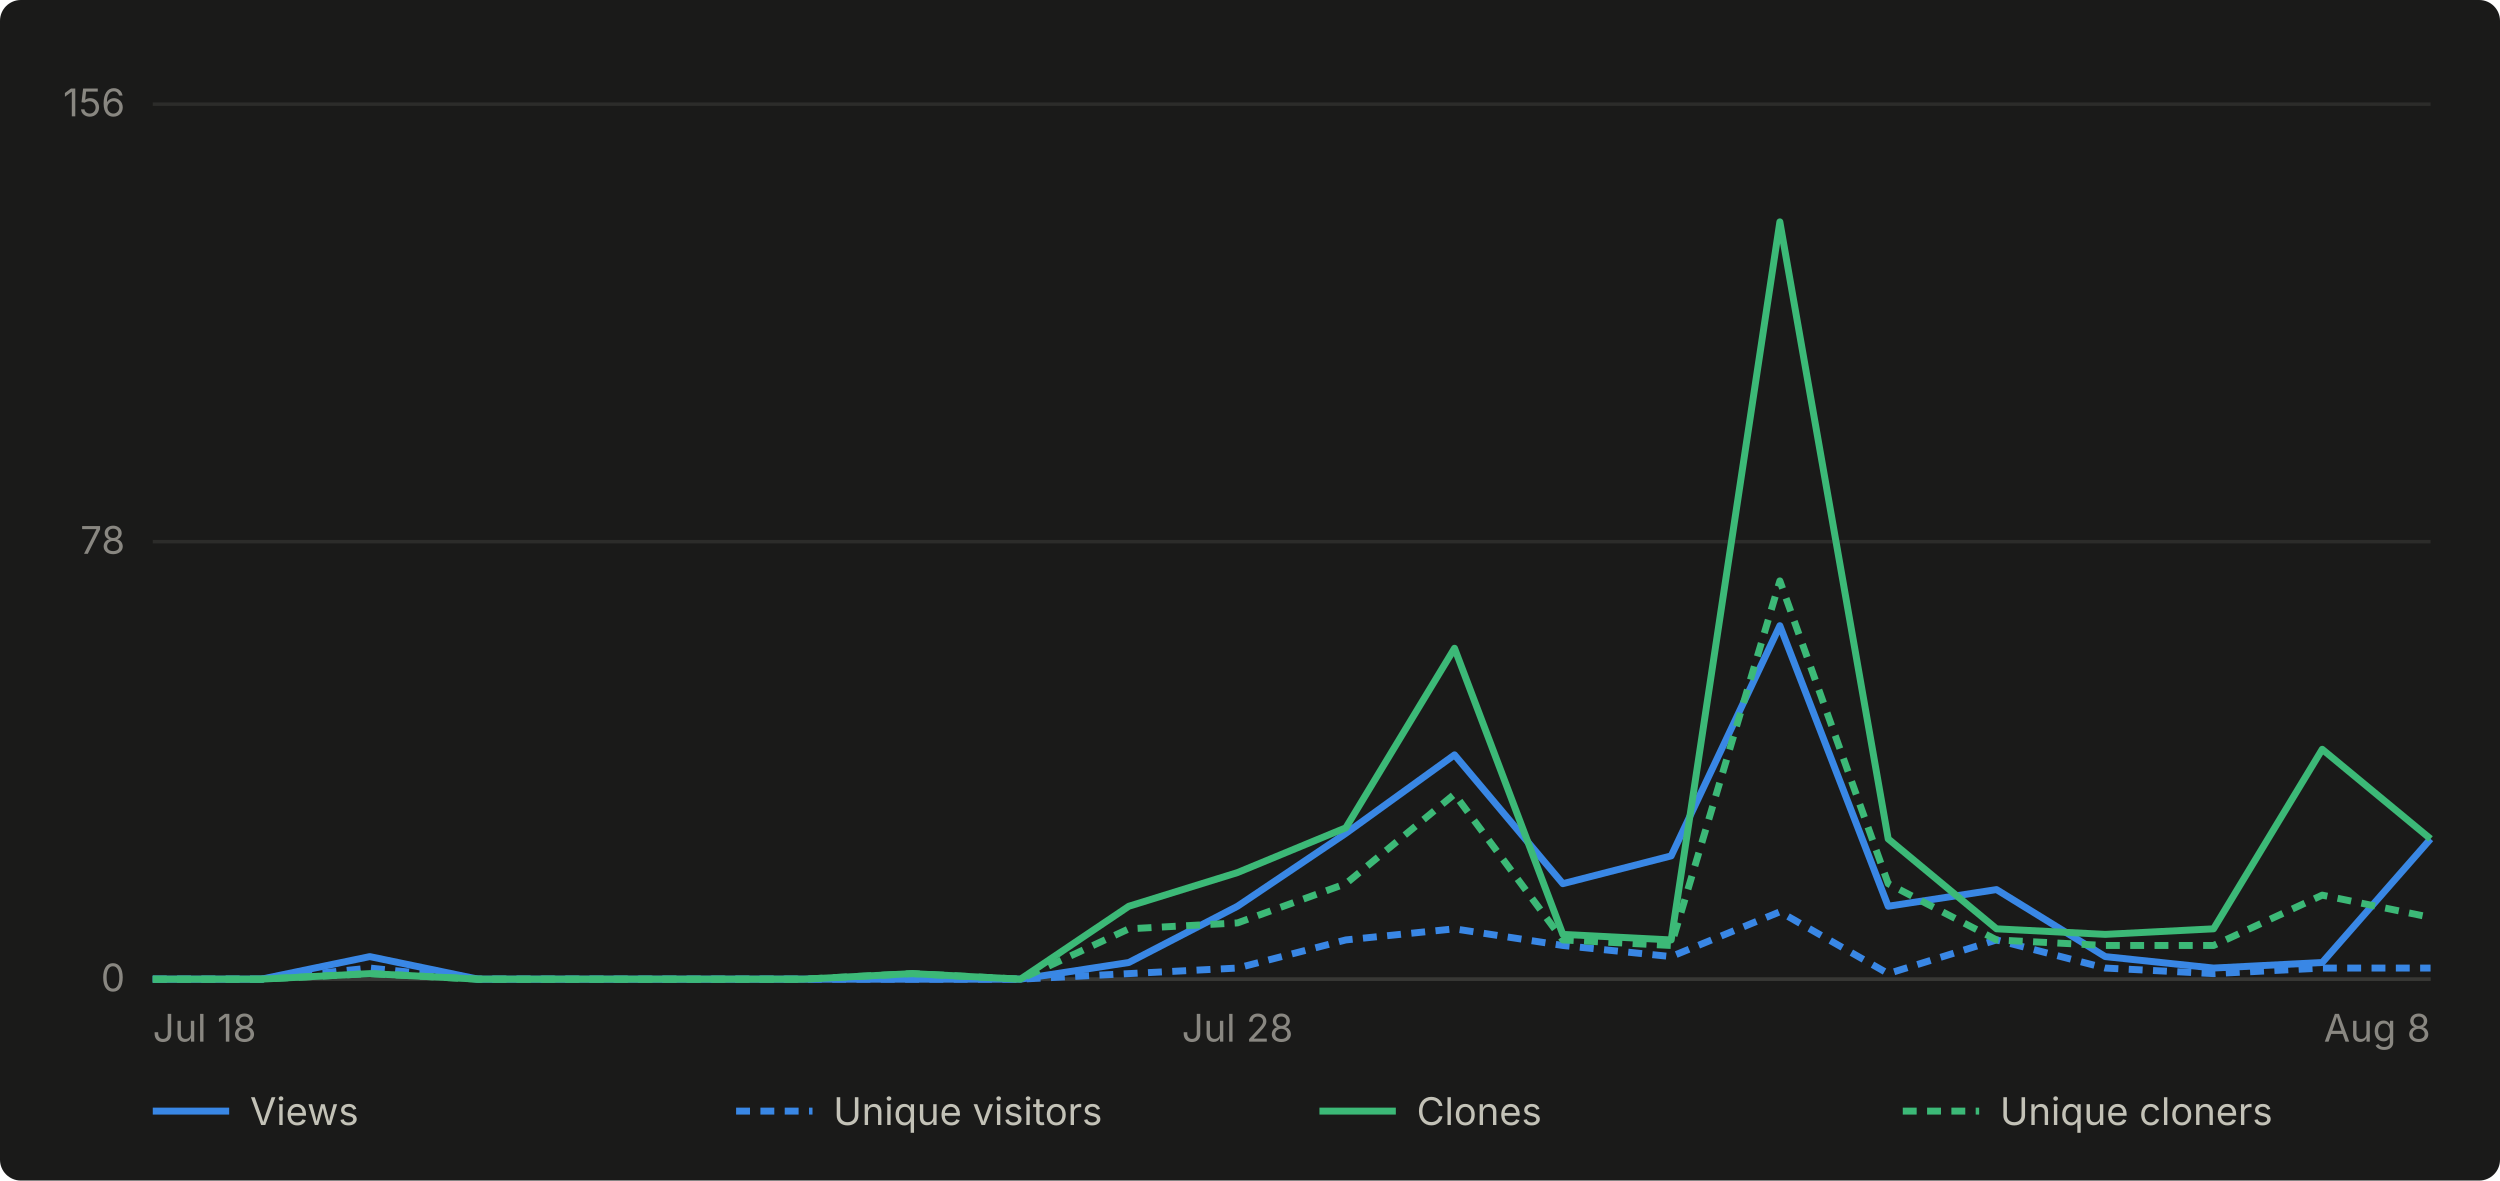
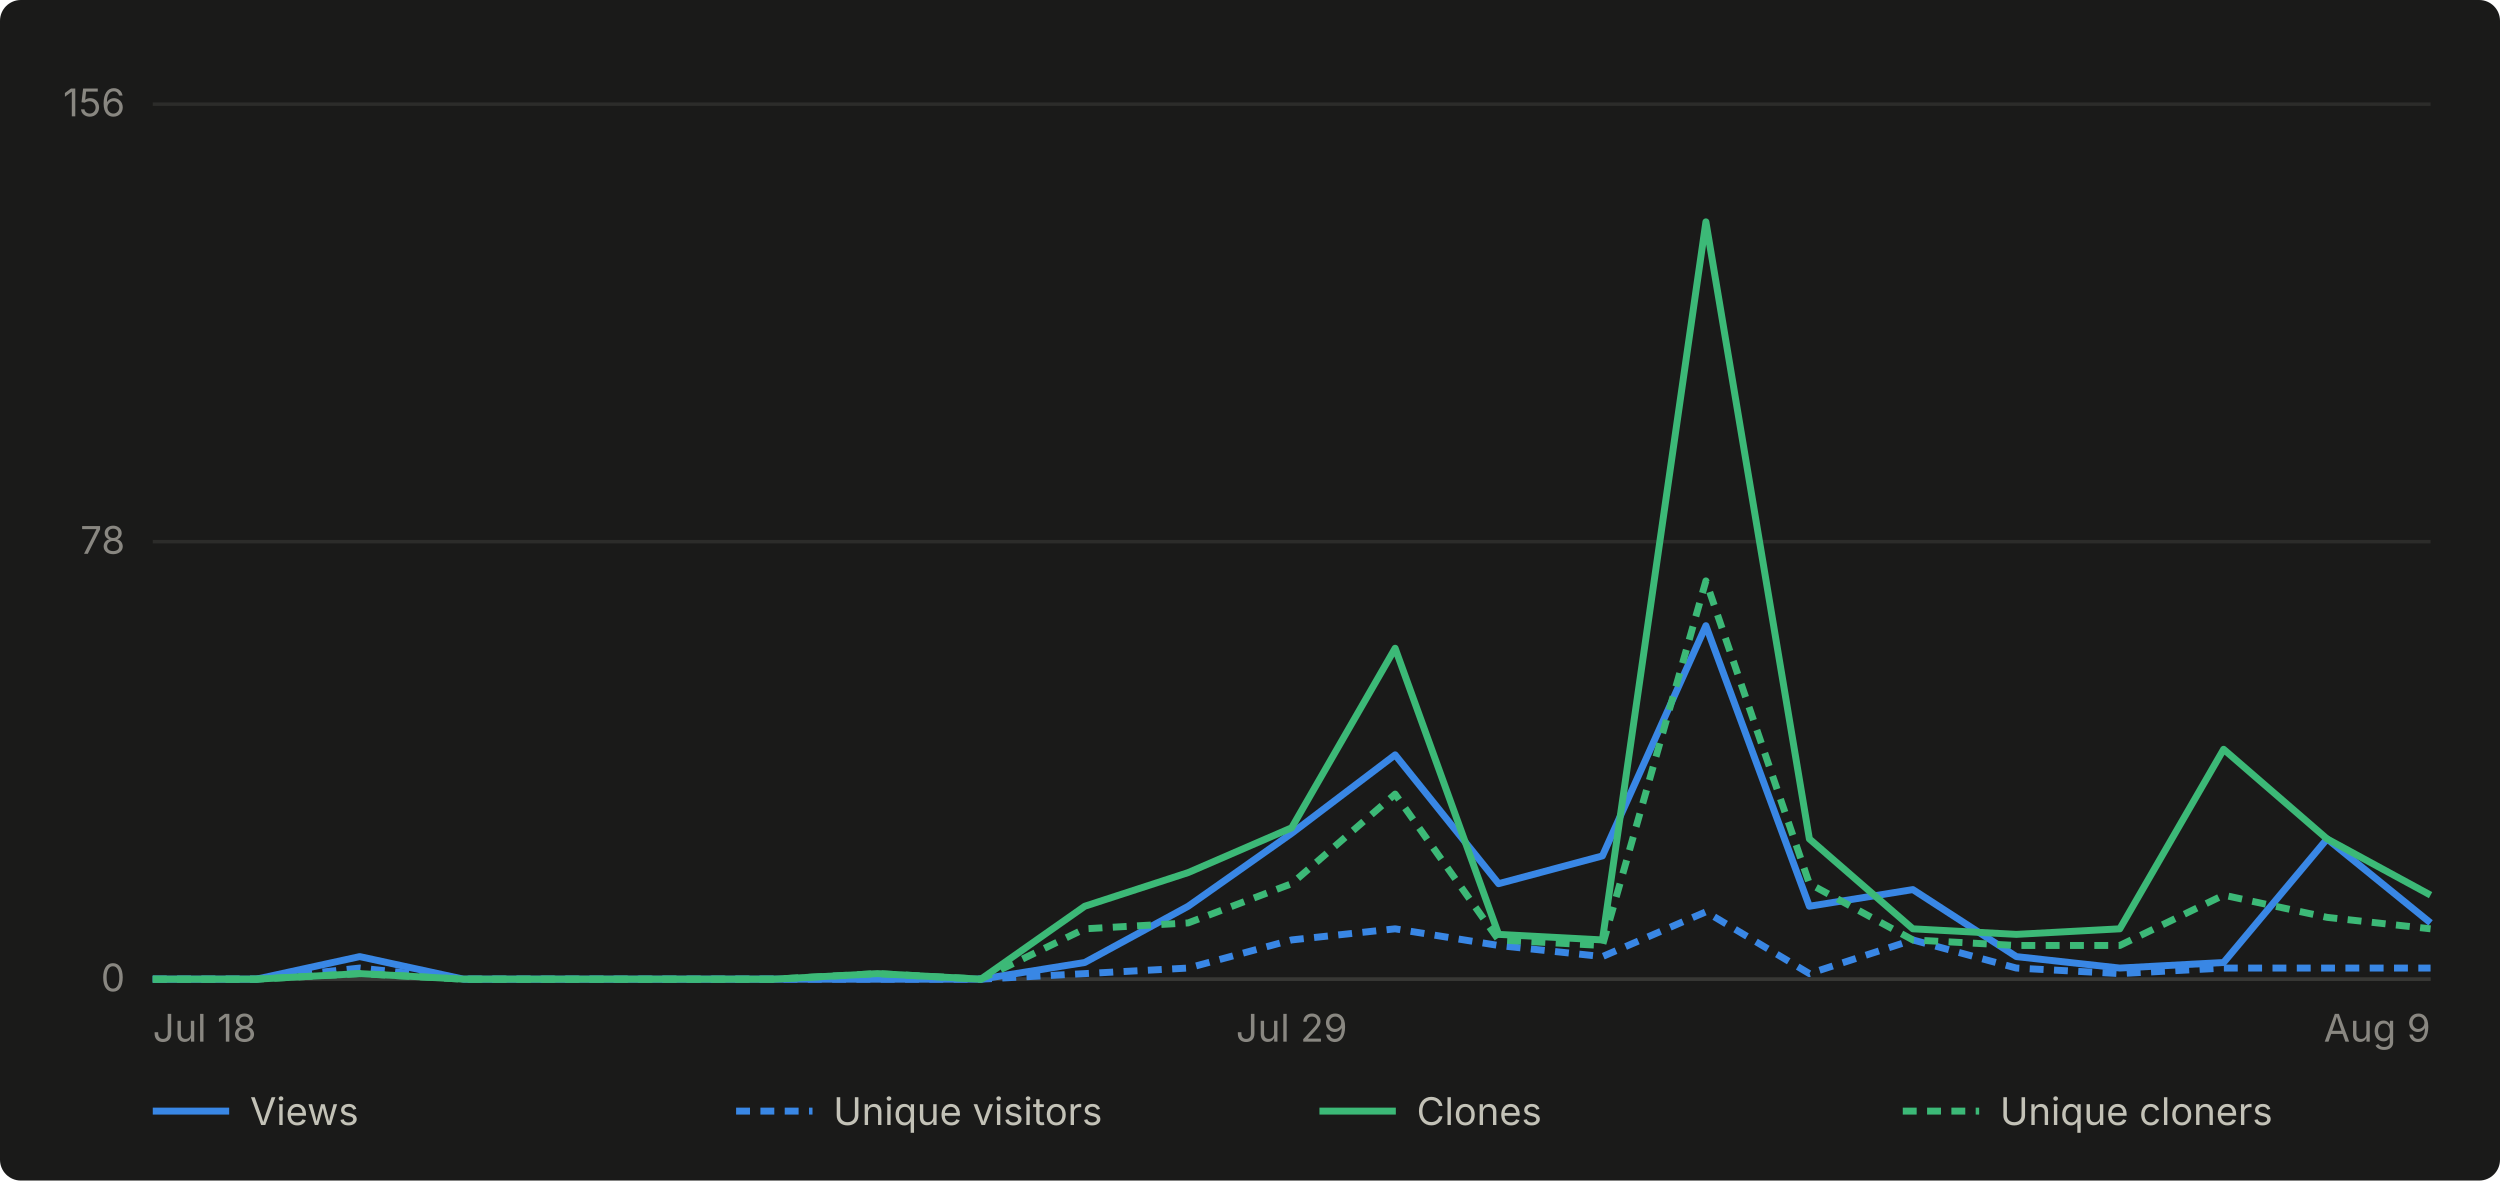
- <svg xmlns="http://www.w3.org/2000/svg" viewBox="0 0 720 340" width="720" height="340" role="img" aria-label="Daily GitHub traffic for abhiunix/AgentHarbor, Jul 18 to Aug 8">
+ <svg xmlns="http://www.w3.org/2000/svg" viewBox="0 0 720 340" width="720" height="340" role="img" aria-label="Daily GitHub traffic for abhiunix/AgentHarbor, Jul 18 to Aug 9">
  <rect width="720" height="340" fill="#1a1a19" rx="6" />
  <g font-family="system-ui, -apple-system, 'Segoe UI', sans-serif">
    <line x1="44" y1="282.0" x2="700" y2="282.0" stroke="#2c2c2a" stroke-width="1" />
    <text x="36" y="285.5" text-anchor="end" fill="#898781" font-size="11">0</text>
    <line x1="44" y1="156.0" x2="700" y2="156.0" stroke="#2c2c2a" stroke-width="1" />
    <text x="36" y="159.5" text-anchor="end" fill="#898781" font-size="11">78</text>
    <line x1="44" y1="30.0" x2="700" y2="30.0" stroke="#2c2c2a" stroke-width="1" />
    <text x="36" y="33.5" text-anchor="end" fill="#898781" font-size="11">156</text>
    <line x1="44" y1="282" x2="700" y2="282" stroke="#383835" stroke-width="1" />
    <text x="44.0" y="300" text-anchor="start" fill="#898781" font-size="11">Jul 18</text>
-     <text x="356.4" y="300" text-anchor="middle" fill="#898781" font-size="11">Jul 28</text>
-     <text x="700.0" y="300" text-anchor="end" fill="#898781" font-size="11">Aug 8</text>
-     <path d="M 44.0 282.0 L 75.2 282.0 L 106.5 275.5 L 137.7 282.0 L 169.0 282.0 L 200.2 282.0 L 231.4 282.0 L 262.7 282.0 L 293.9 282.0 L 325.1 277.2 L 356.4 261.0 L 387.6 240.0 L 418.9 217.4 L 450.1 254.5 L 481.3 246.5 L 512.6 180.2 L 543.8 261.0 L 575.0 256.2 L 606.3 275.5 L 637.5 278.8 L 668.8 277.2 L 700.0 241.6" fill="none" stroke="#3987e5" stroke-width="2" stroke-linejoin="round" />
-     <path d="M 44.0 282.0 L 75.2 282.0 L 106.5 278.8 L 137.7 282.0 L 169.0 282.0 L 200.2 282.0 L 231.4 282.0 L 262.7 282.0 L 293.9 282.0 L 325.1 280.4 L 356.4 278.8 L 387.6 270.7 L 418.9 267.5 L 450.1 272.3 L 481.3 275.5 L 512.6 262.6 L 543.8 280.4 L 575.0 270.7 L 606.3 278.8 L 637.5 280.4 L 668.8 278.8 L 700.0 278.8" fill="none" stroke="#3987e5" stroke-width="2" stroke-linejoin="round" stroke-dasharray="4 3" />
-     <path d="M 44.0 282.0 L 75.2 282.0 L 106.5 280.4 L 137.7 282.0 L 169.0 282.0 L 200.2 282.0 L 231.4 282.0 L 262.7 280.4 L 293.9 282.0 L 325.1 261.0 L 356.4 251.3 L 387.6 238.4 L 418.9 186.7 L 450.1 269.1 L 481.3 270.7 L 512.6 63.9 L 543.8 241.6 L 575.0 267.5 L 606.3 269.1 L 637.5 267.5 L 668.8 215.8 L 700.0 241.6" fill="none" stroke="#3cb977" stroke-width="2" stroke-linejoin="round" />
-     <path d="M 44.0 282.0 L 75.2 282.0 L 106.5 280.4 L 137.7 282.0 L 169.0 282.0 L 200.2 282.0 L 231.4 282.0 L 262.7 280.4 L 293.9 282.0 L 325.1 267.5 L 356.4 265.8 L 387.6 254.5 L 418.9 228.7 L 450.1 270.7 L 481.3 272.3 L 512.6 167.3 L 543.8 254.5 L 575.0 270.7 L 606.3 272.3 L 637.5 272.3 L 668.8 257.8 L 700.0 264.2" fill="none" stroke="#3cb977" stroke-width="2" stroke-linejoin="round" stroke-dasharray="4 3" />
+     <text x="372.0" y="300" text-anchor="middle" fill="#898781" font-size="11">Jul 29</text>
+     <text x="700.0" y="300" text-anchor="end" fill="#898781" font-size="11">Aug 9</text>
+     <path d="M 44.0 282.0 L 73.8 282.0 L 103.6 275.5 L 133.5 282.0 L 163.3 282.0 L 193.1 282.0 L 222.9 282.0 L 252.7 282.0 L 282.5 282.0 L 312.4 277.2 L 342.2 261.0 L 372.0 240.0 L 401.8 217.4 L 431.6 254.5 L 461.5 246.5 L 491.3 180.2 L 521.1 261.0 L 550.9 256.2 L 580.7 275.5 L 610.5 278.8 L 640.4 277.2 L 670.2 241.6 L 700.0 265.8" fill="none" stroke="#3987e5" stroke-width="2" stroke-linejoin="round" />
+     <path d="M 44.0 282.0 L 73.8 282.0 L 103.6 278.8 L 133.5 282.0 L 163.3 282.0 L 193.1 282.0 L 222.9 282.0 L 252.7 282.0 L 282.5 282.0 L 312.4 280.4 L 342.2 278.8 L 372.0 270.7 L 401.8 267.5 L 431.6 272.3 L 461.5 275.5 L 491.3 262.6 L 521.1 280.4 L 550.9 270.7 L 580.7 278.8 L 610.5 280.4 L 640.4 278.8 L 670.2 278.8 L 700.0 278.8" fill="none" stroke="#3987e5" stroke-width="2" stroke-linejoin="round" stroke-dasharray="4 3" />
+     <path d="M 44.0 282.0 L 73.8 282.0 L 103.6 280.4 L 133.5 282.0 L 163.3 282.0 L 193.1 282.0 L 222.9 282.0 L 252.7 280.4 L 282.5 282.0 L 312.4 261.0 L 342.2 251.3 L 372.0 238.4 L 401.8 186.7 L 431.6 269.1 L 461.5 270.7 L 491.3 63.9 L 521.1 241.6 L 550.9 267.5 L 580.7 269.1 L 610.5 267.5 L 640.4 215.8 L 670.2 241.6 L 700.0 257.8" fill="none" stroke="#3cb977" stroke-width="2" stroke-linejoin="round" />
+     <path d="M 44.0 282.0 L 73.8 282.0 L 103.6 280.4 L 133.5 282.0 L 163.3 282.0 L 193.1 282.0 L 222.9 282.0 L 252.7 280.4 L 282.5 282.0 L 312.4 267.5 L 342.2 265.8 L 372.0 254.5 L 401.8 228.7 L 431.6 270.7 L 461.5 272.3 L 491.3 167.3 L 521.1 254.5 L 550.9 270.7 L 580.7 272.3 L 610.5 272.3 L 640.4 257.8 L 670.2 264.2 L 700.0 267.5" fill="none" stroke="#3cb977" stroke-width="2" stroke-linejoin="round" stroke-dasharray="4 3" />
    <line x1="44" y1="320" x2="66" y2="320" stroke="#3987e5" stroke-width="2" />
    <text x="72" y="324" fill="#c3c2b7" font-size="11">Views</text>
    <line x1="212" y1="320" x2="234" y2="320" stroke="#3987e5" stroke-width="2" stroke-dasharray="4 3" />
    <text x="240" y="324" fill="#c3c2b7" font-size="11">Unique visitors</text>
    <line x1="380" y1="320" x2="402" y2="320" stroke="#3cb977" stroke-width="2" />
    <text x="408" y="324" fill="#c3c2b7" font-size="11">Clones</text>
    <line x1="548" y1="320" x2="570" y2="320" stroke="#3cb977" stroke-width="2" stroke-dasharray="4 3" />
    <text x="576" y="324" fill="#c3c2b7" font-size="11">Unique cloners</text>
  </g>
</svg>
